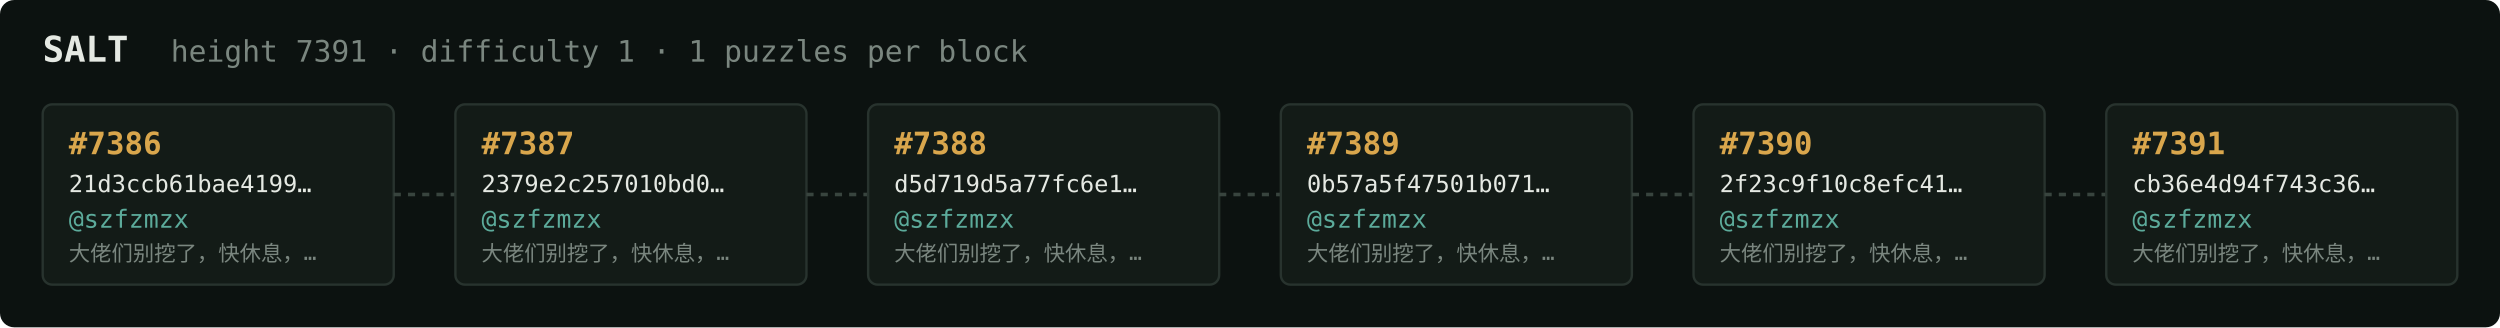
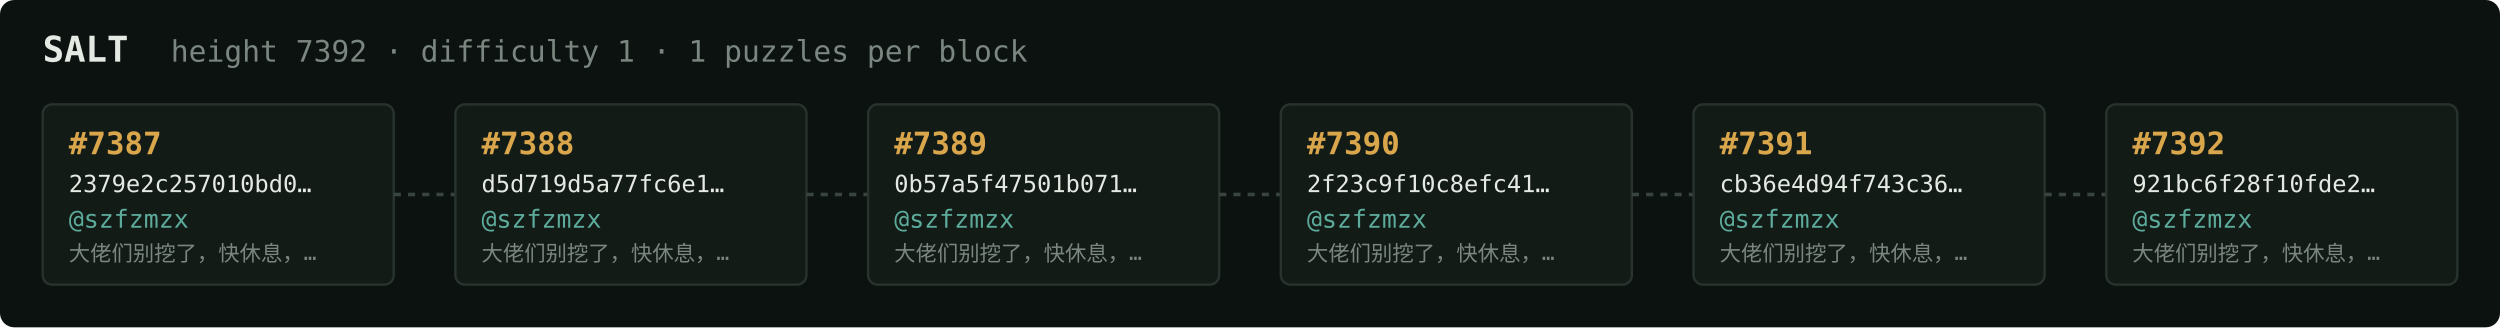
<svg xmlns="http://www.w3.org/2000/svg" width="1054" height="138" viewBox="0 0 1054 138" font-family="ui-monospace,SFMono-Regular,Menlo,monospace">
  <rect fill="#0c1210" width="1054" height="138" rx="6" />
  <text x="18" y="26" fill="#e5e9e3" font-size="15" font-weight="700">SALT</text>
-   <text x="72" y="26" fill="#7a867f" font-size="12.5">height 7391 · difficulty 1 · 1 puzzles per block</text>
+   <text x="72" y="26" fill="#7a867f" font-size="12.5">height 7392 · difficulty 1 · 1 puzzles per block</text>
  <rect x="18" y="44" width="148" height="76" rx="4" fill="#131b17" stroke="#28332e" stroke-width="1" />
-   <text x="29" y="65" fill="#d9a64c" font-size="13" font-weight="700">#7386</text>
-   <text x="29" y="81" fill="#e5e9e3" font-size="10">21d3ccb61bae4199…</text>
+   <text x="29" y="65" fill="#d9a64c" font-size="13" font-weight="700">#7387</text>
+   <text x="29" y="81" fill="#e5e9e3" font-size="10">2379e2c257010bd0…</text>
  <text x="29" y="96" fill="#5cab9b" font-size="10.5">@szfzmzx</text>
  <text x="29" y="110" fill="#7a867f" font-size="9">大佬们别挖了，快休息，…</text>
  <line x1="166" y1="82.0" x2="192" y2="82.0" stroke="#38443e" stroke-width="1.5" stroke-dasharray="3 3" />
  <rect x="192" y="44" width="148" height="76" rx="4" fill="#131b17" stroke="#28332e" stroke-width="1" />
-   <text x="203" y="65" fill="#d9a64c" font-size="13" font-weight="700">#7387</text>
-   <text x="203" y="81" fill="#e5e9e3" font-size="10">2379e2c257010bd0…</text>
+   <text x="203" y="65" fill="#d9a64c" font-size="13" font-weight="700">#7388</text>
+   <text x="203" y="81" fill="#e5e9e3" font-size="10">d5d719d5a77fc6e1…</text>
  <text x="203" y="96" fill="#5cab9b" font-size="10.5">@szfzmzx</text>
  <text x="203" y="110" fill="#7a867f" font-size="9">大佬们别挖了，快休息，…</text>
  <line x1="340" y1="82.0" x2="366" y2="82.0" stroke="#38443e" stroke-width="1.5" stroke-dasharray="3 3" />
  <rect x="366" y="44" width="148" height="76" rx="4" fill="#131b17" stroke="#28332e" stroke-width="1" />
-   <text x="377" y="65" fill="#d9a64c" font-size="13" font-weight="700">#7388</text>
-   <text x="377" y="81" fill="#e5e9e3" font-size="10">d5d719d5a77fc6e1…</text>
+   <text x="377" y="65" fill="#d9a64c" font-size="13" font-weight="700">#7389</text>
+   <text x="377" y="81" fill="#e5e9e3" font-size="10">0b57a5f47501b071…</text>
  <text x="377" y="96" fill="#5cab9b" font-size="10.5">@szfzmzx</text>
  <text x="377" y="110" fill="#7a867f" font-size="9">大佬们别挖了，快休息，…</text>
  <line x1="514" y1="82.0" x2="540" y2="82.0" stroke="#38443e" stroke-width="1.5" stroke-dasharray="3 3" />
  <rect x="540" y="44" width="148" height="76" rx="4" fill="#131b17" stroke="#28332e" stroke-width="1" />
-   <text x="551" y="65" fill="#d9a64c" font-size="13" font-weight="700">#7389</text>
-   <text x="551" y="81" fill="#e5e9e3" font-size="10">0b57a5f47501b071…</text>
+   <text x="551" y="65" fill="#d9a64c" font-size="13" font-weight="700">#7390</text>
+   <text x="551" y="81" fill="#e5e9e3" font-size="10">2f23c9f10c8efc41…</text>
  <text x="551" y="96" fill="#5cab9b" font-size="10.5">@szfzmzx</text>
  <text x="551" y="110" fill="#7a867f" font-size="9">大佬们别挖了，快休息，…</text>
  <line x1="688" y1="82.0" x2="714" y2="82.0" stroke="#38443e" stroke-width="1.5" stroke-dasharray="3 3" />
  <rect x="714" y="44" width="148" height="76" rx="4" fill="#131b17" stroke="#28332e" stroke-width="1" />
-   <text x="725" y="65" fill="#d9a64c" font-size="13" font-weight="700">#7390</text>
-   <text x="725" y="81" fill="#e5e9e3" font-size="10">2f23c9f10c8efc41…</text>
+   <text x="725" y="65" fill="#d9a64c" font-size="13" font-weight="700">#7391</text>
+   <text x="725" y="81" fill="#e5e9e3" font-size="10">cb36e4d94f743c36…</text>
  <text x="725" y="96" fill="#5cab9b" font-size="10.5">@szfzmzx</text>
  <text x="725" y="110" fill="#7a867f" font-size="9">大佬们别挖了，快休息，…</text>
  <line x1="862" y1="82.0" x2="888" y2="82.0" stroke="#38443e" stroke-width="1.5" stroke-dasharray="3 3" />
  <rect x="888" y="44" width="148" height="76" rx="4" fill="#131b17" stroke="#28332e" stroke-width="1" />
-   <text x="899" y="65" fill="#d9a64c" font-size="13" font-weight="700">#7391</text>
-   <text x="899" y="81" fill="#e5e9e3" font-size="10">cb36e4d94f743c36…</text>
+   <text x="899" y="65" fill="#d9a64c" font-size="13" font-weight="700">#7392</text>
+   <text x="899" y="81" fill="#e5e9e3" font-size="10">921bc6f28f10fde2…</text>
  <text x="899" y="96" fill="#5cab9b" font-size="10.5">@szfzmzx</text>
  <text x="899" y="110" fill="#7a867f" font-size="9">大佬们别挖了，快休息，…</text>
</svg>
